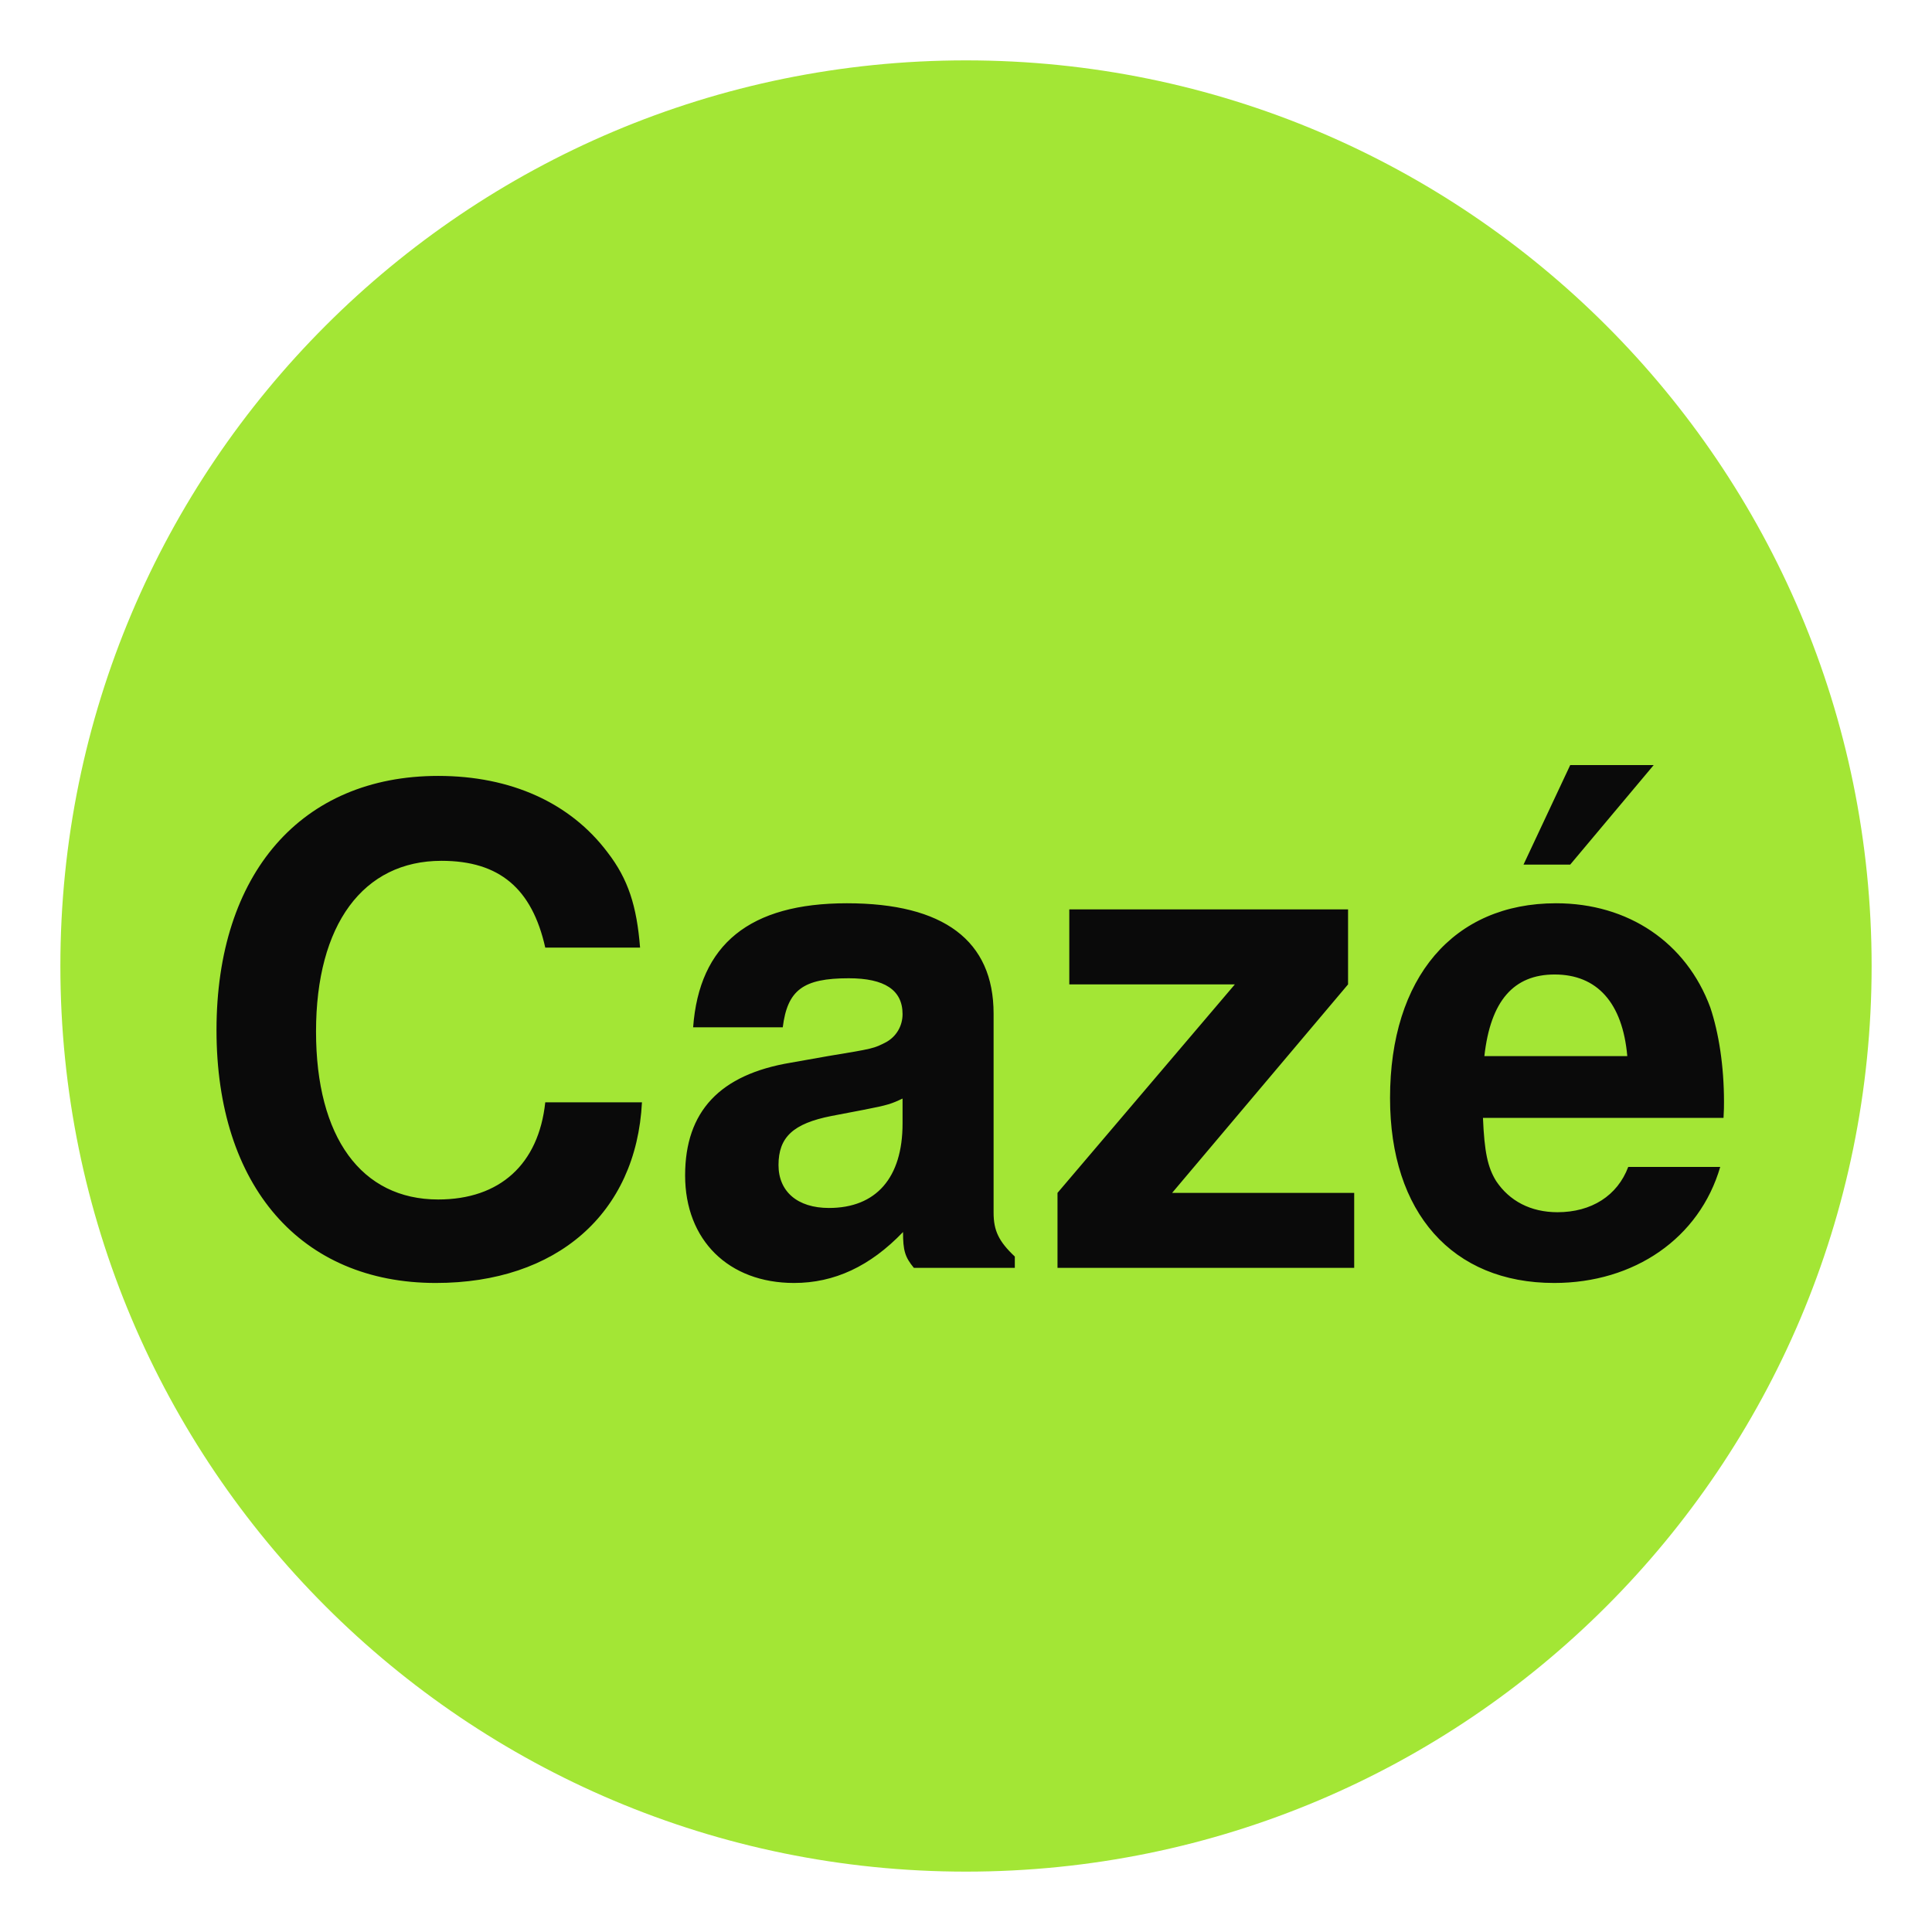
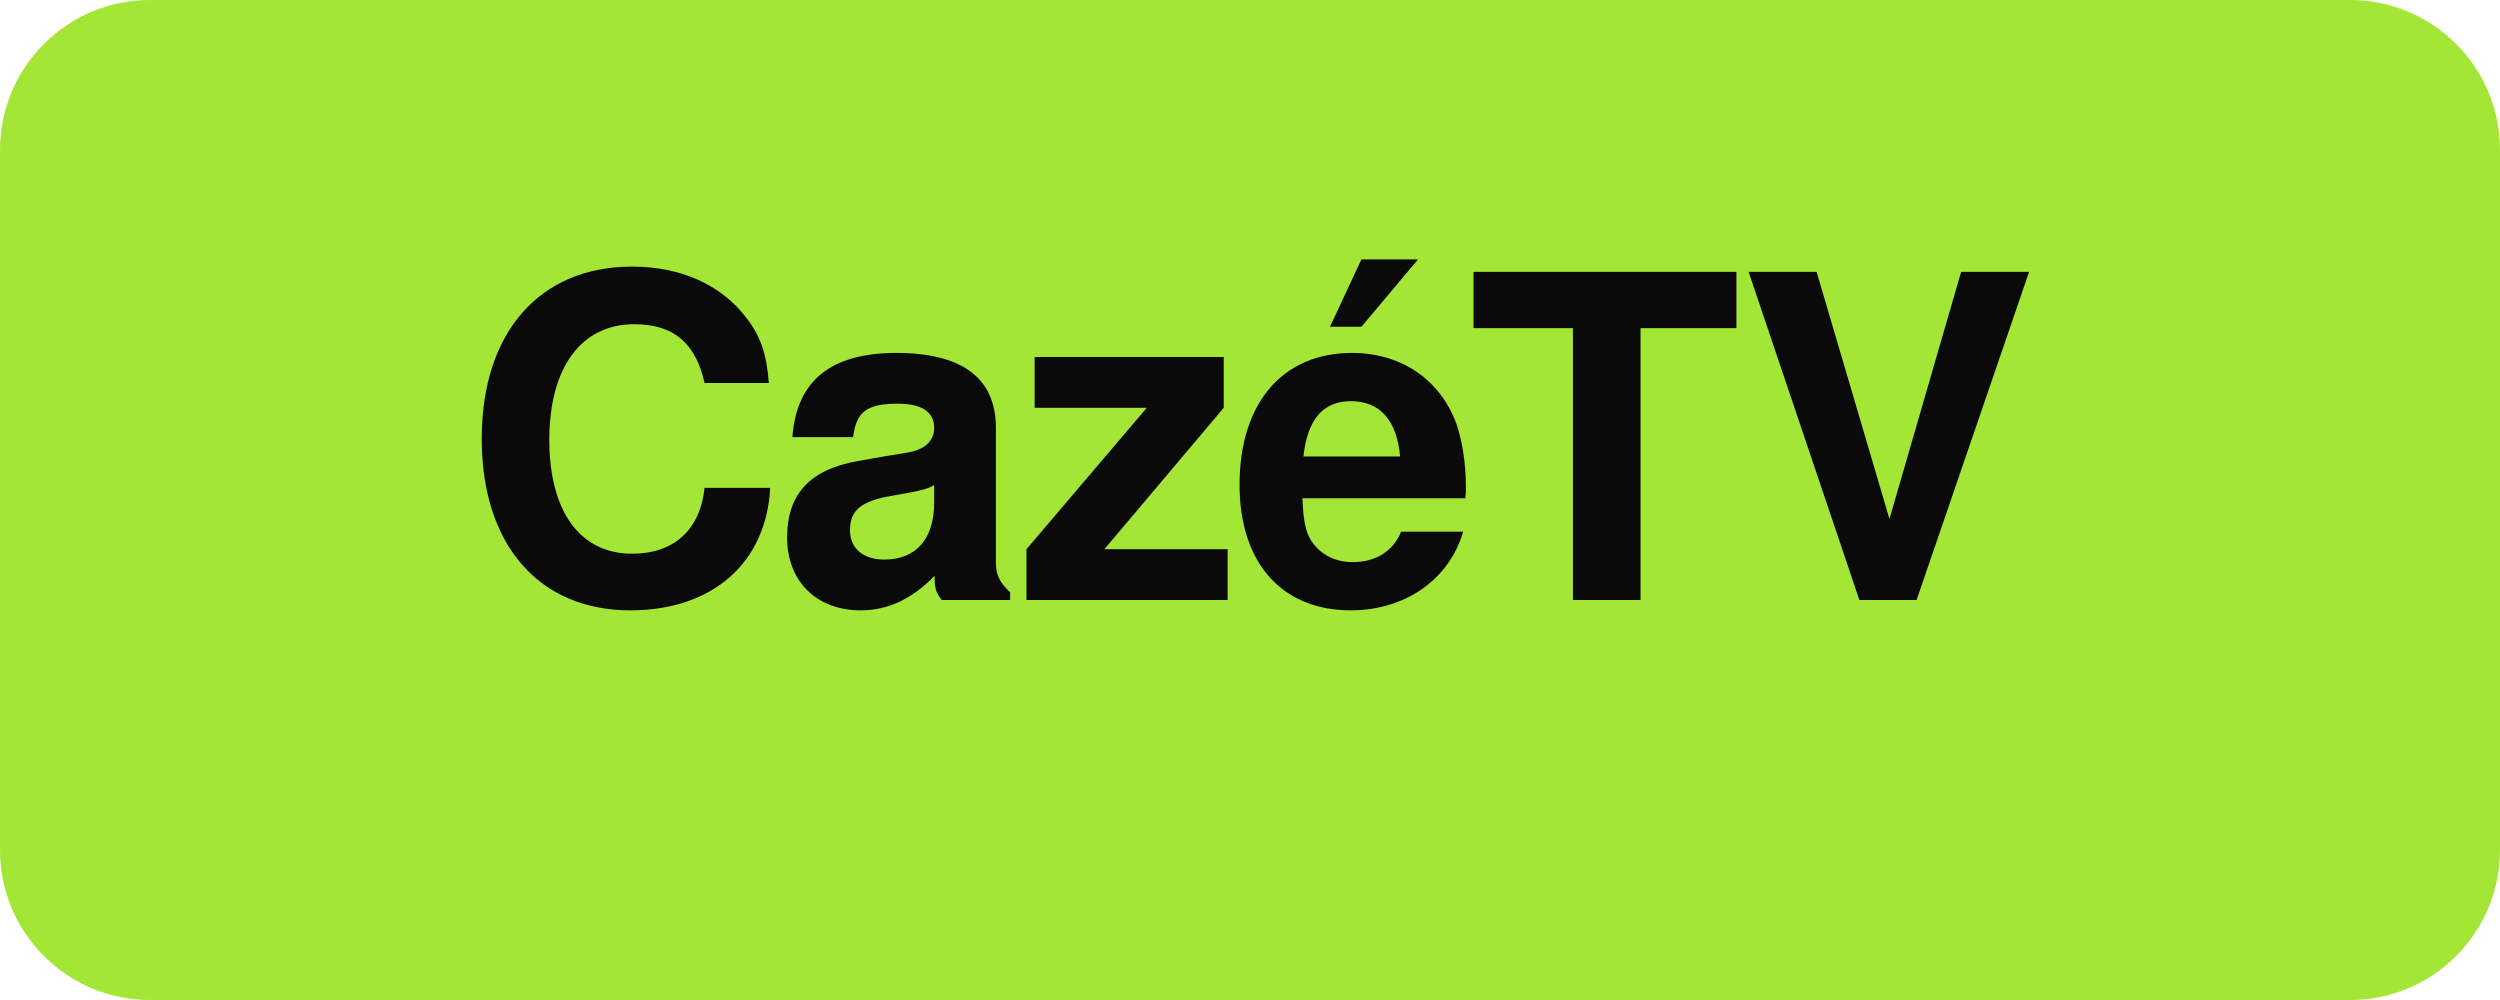
- <svg xmlns="http://www.w3.org/2000/svg" viewBox="0 0 64 64" fill="none">
-   <circle cx="32" cy="32" r="30" fill="#a3e635" />
-   <text x="32" y="42" font-family="Arial Black, Helvetica, sans-serif" font-weight="900" font-size="22" fill="#0a0a0a" text-anchor="middle">Cazé</text>
+ <svg xmlns="http://www.w3.org/2000/svg" viewBox="0 0 200 80">
+   <rect width="200" height="80" rx="12" fill="#a3e635" />
+   <text x="100" y="48" font-family="Arial Black, Helvetica, sans-serif" font-weight="900" font-size="36" fill="#0a0a0a" text-anchor="middle" letter-spacing="-1">CazéTV</text>
</svg>
